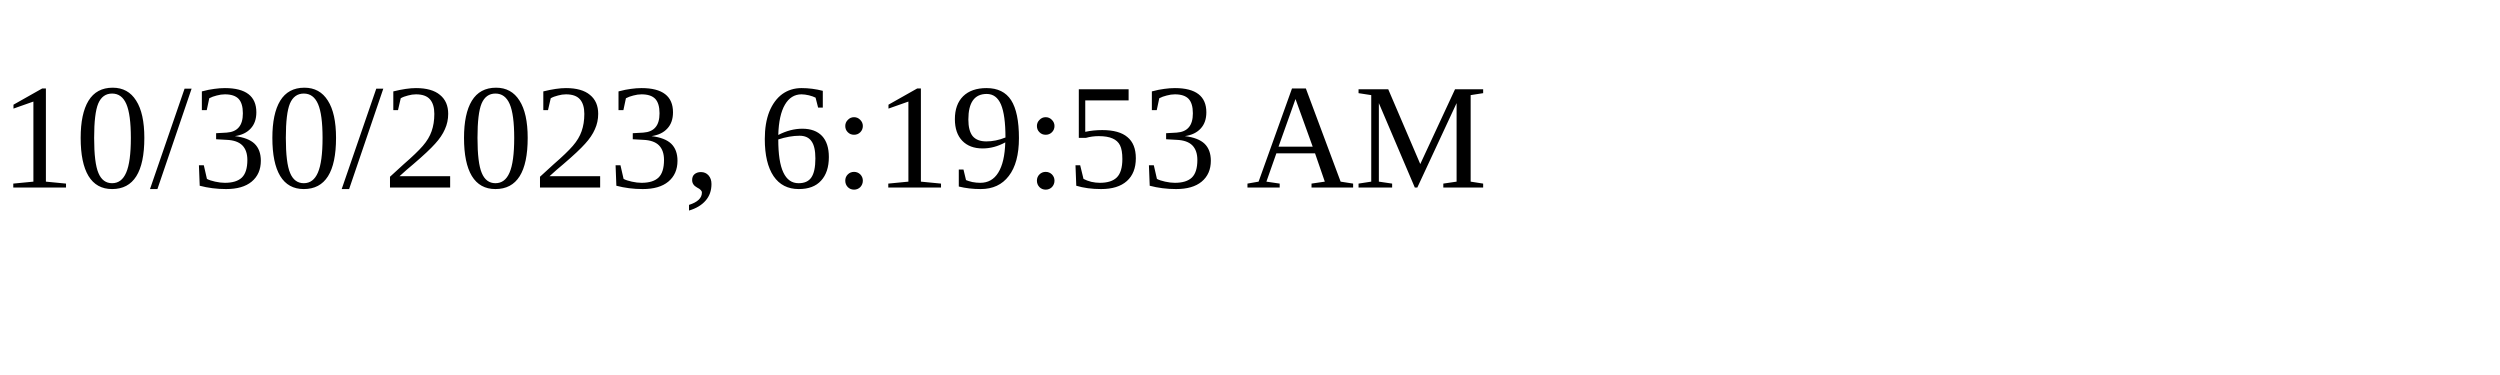
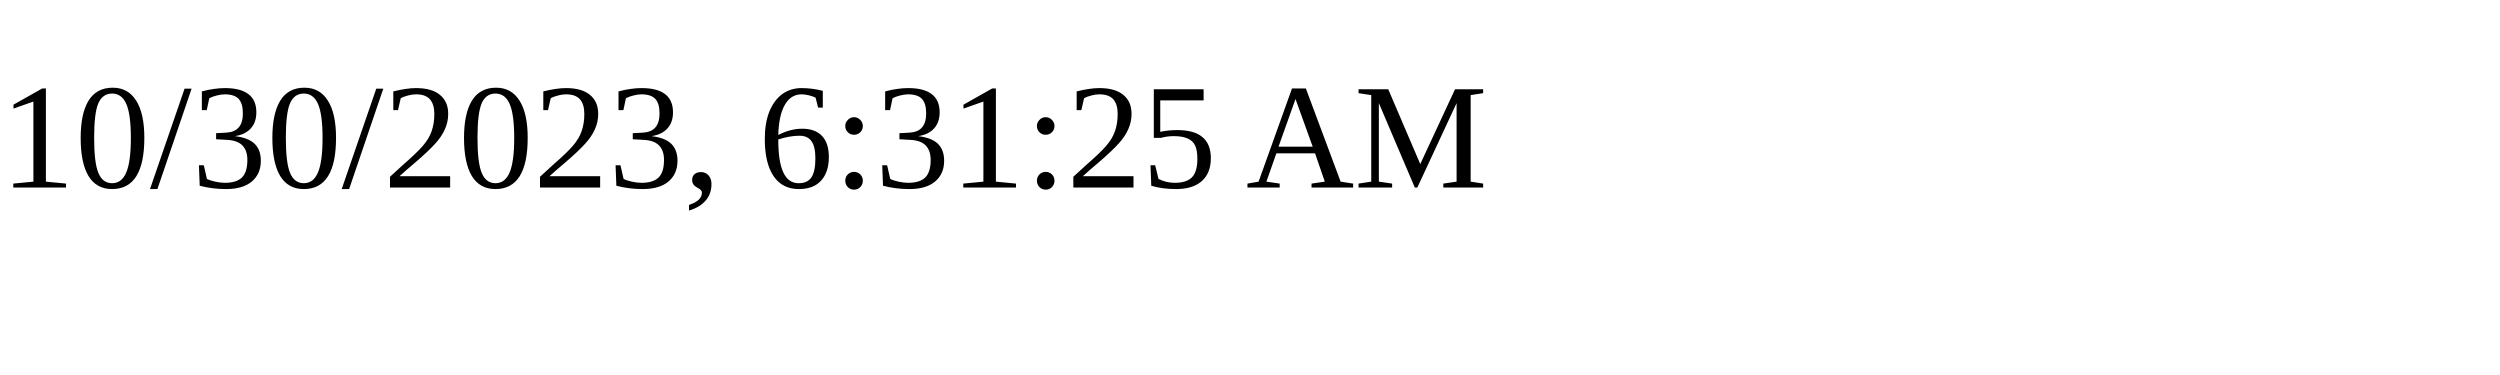
<svg xmlns="http://www.w3.org/2000/svg" height="30" width="200">
-   <text x="0" y="15">10/30/2023, 6:19:53 AM</text>
+   <text x="0" y="15">10/30/2023, 6:31:25 AM</text>
</svg>
